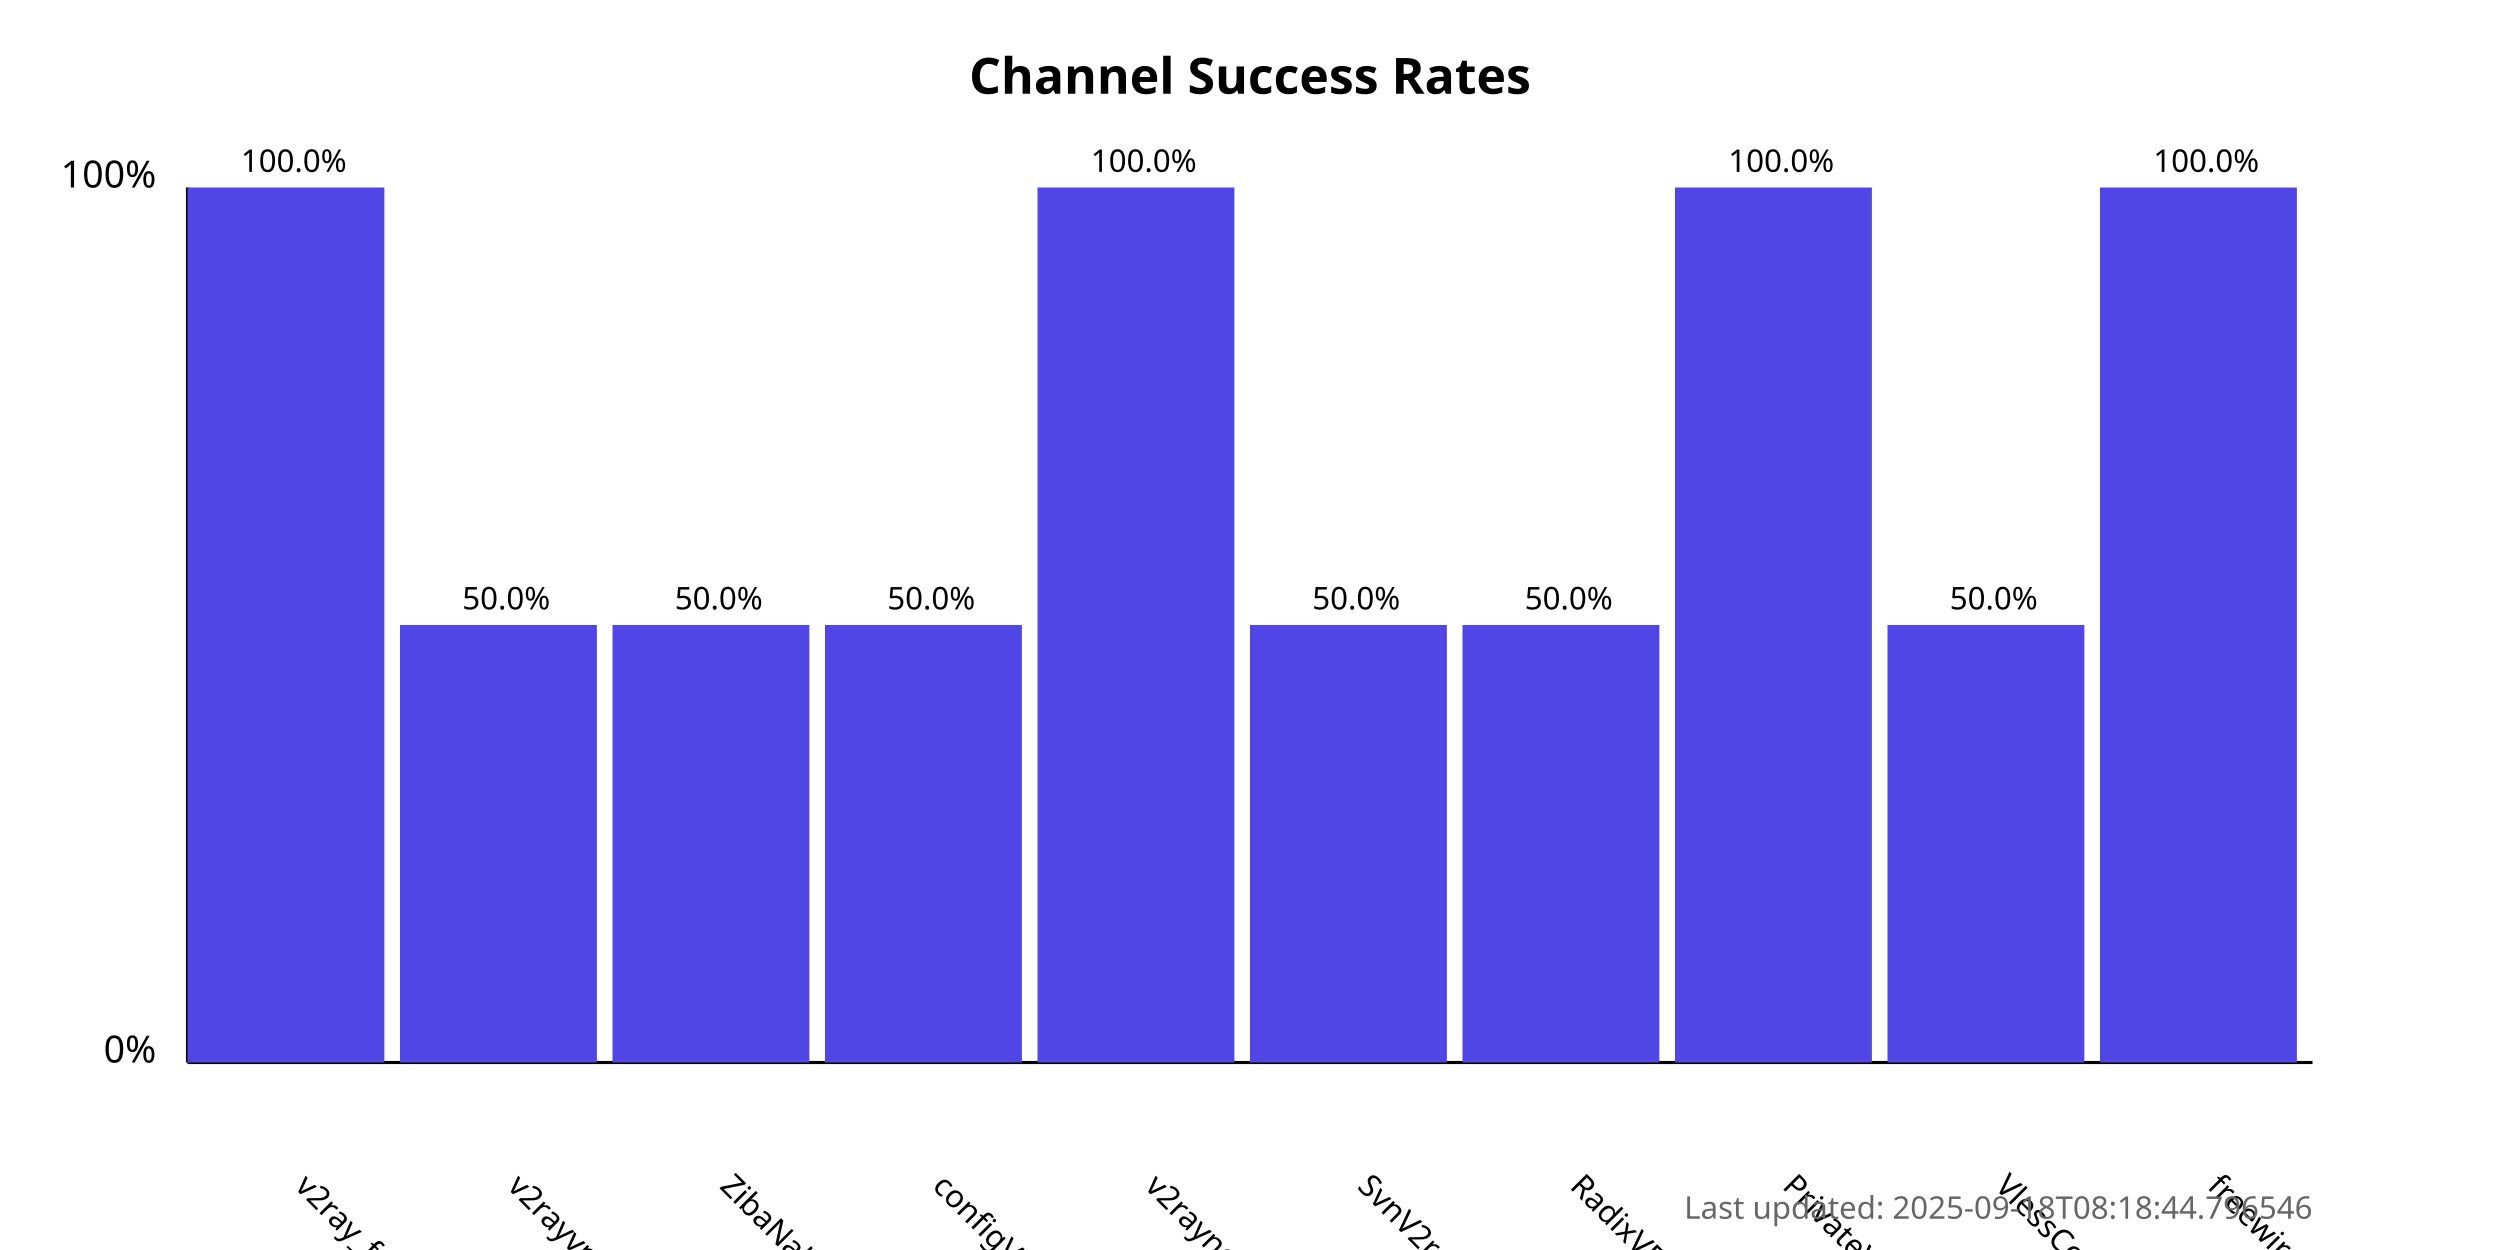
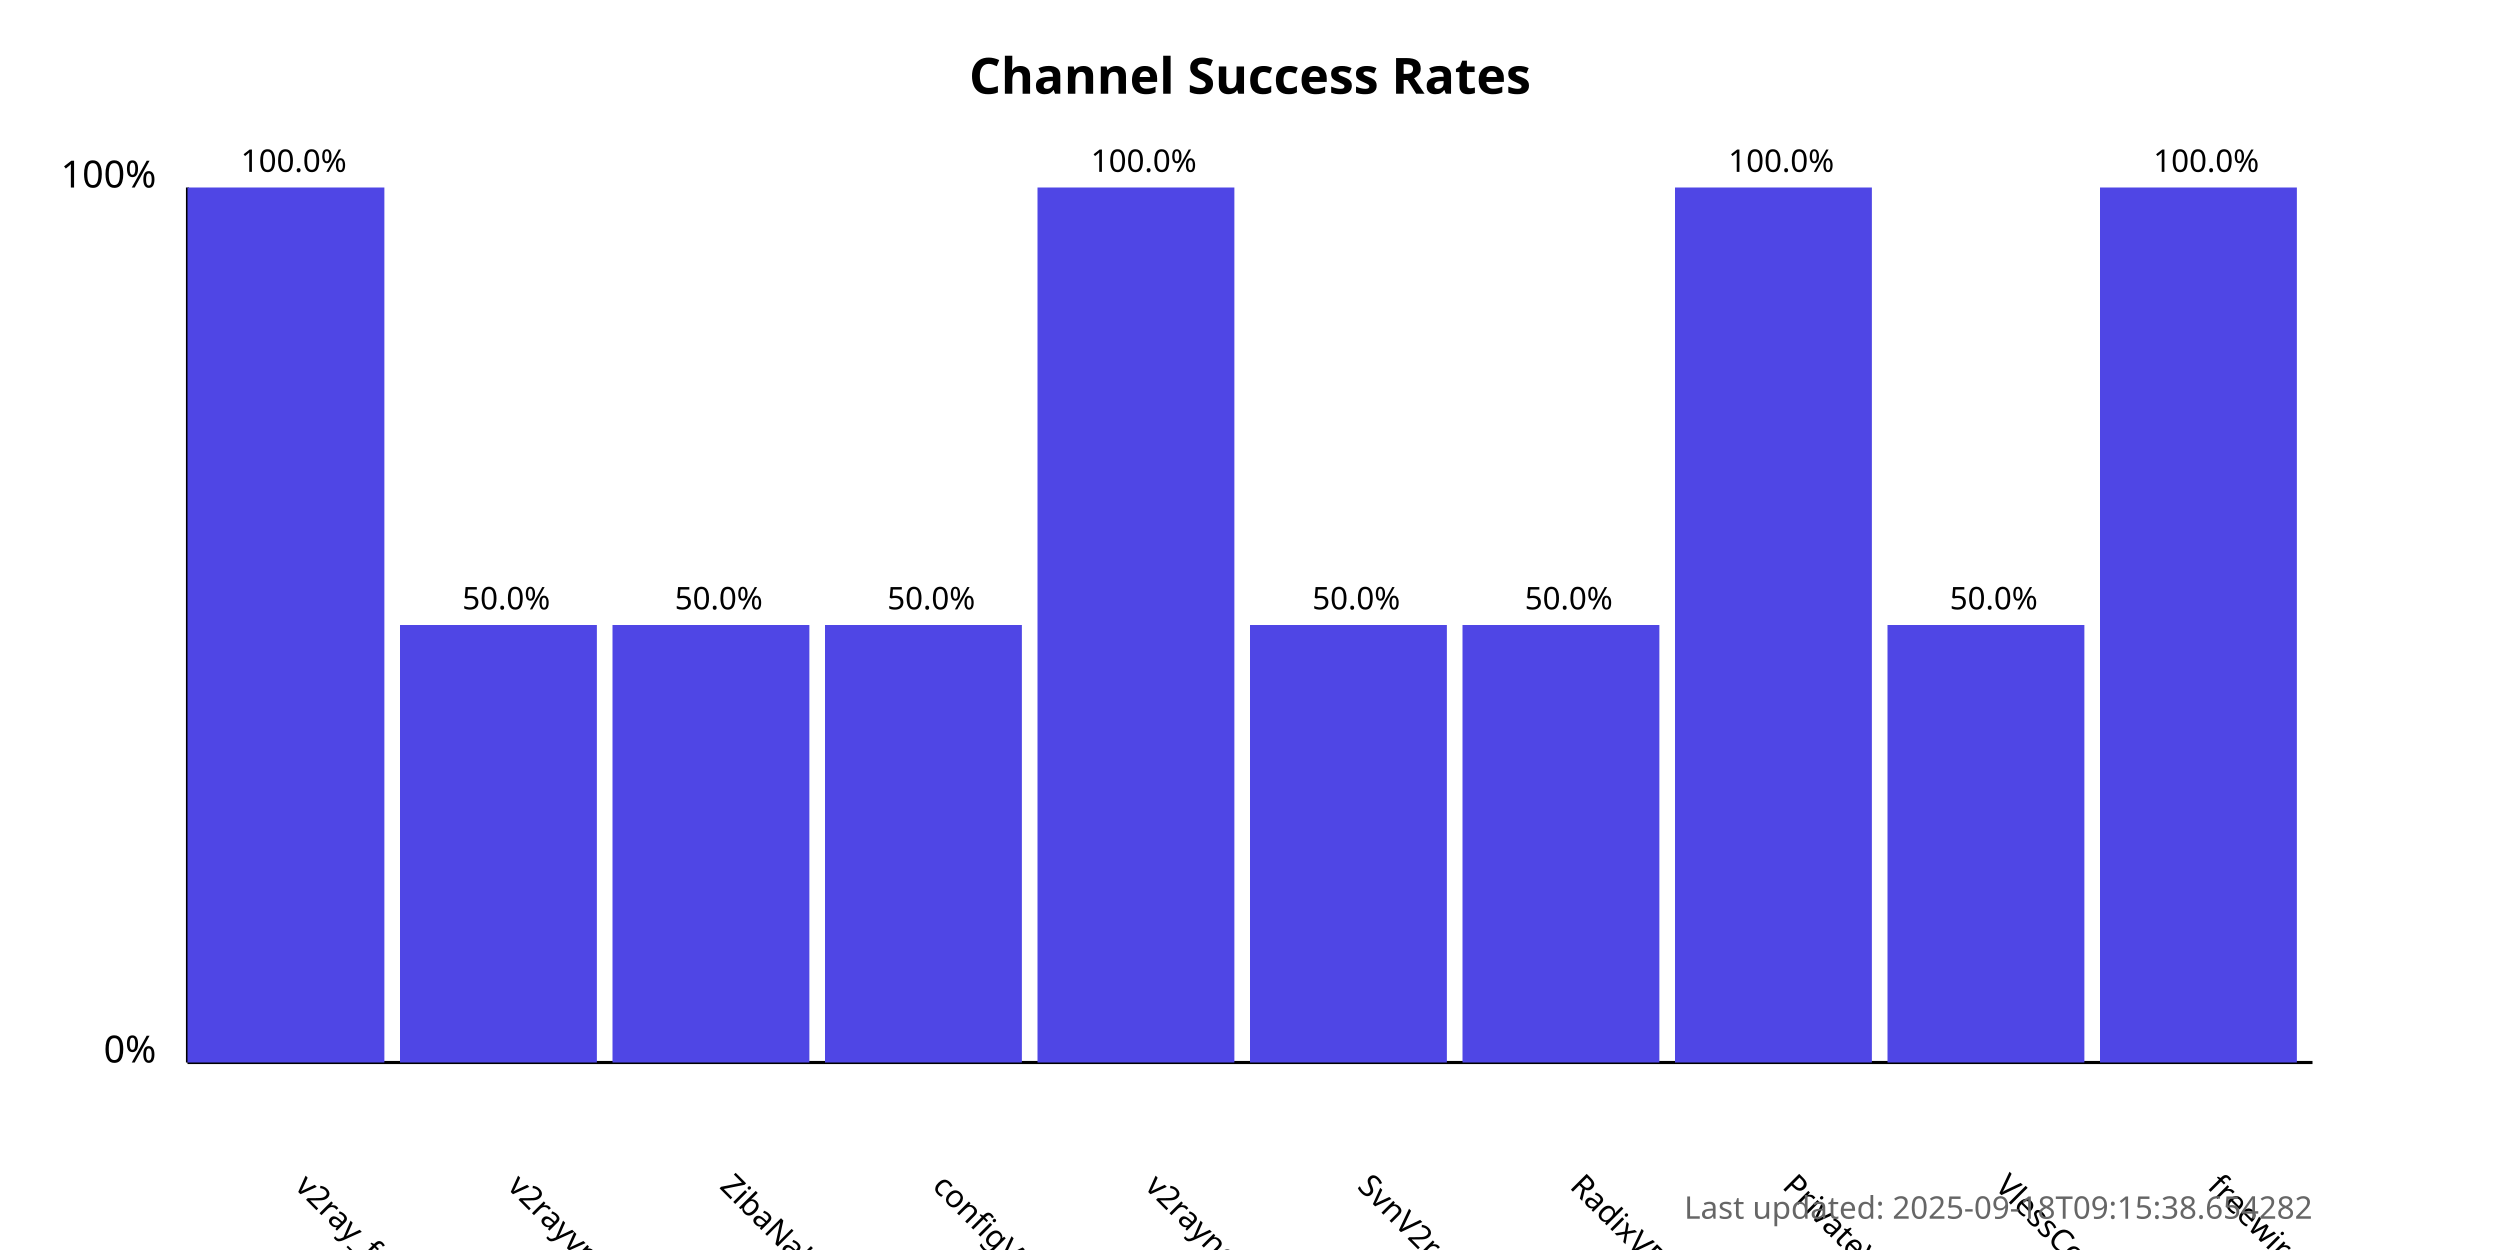
<svg xmlns="http://www.w3.org/2000/svg" width="800" height="400">
  <style>
            .chart-title { font: bold 16px sans-serif; }
            .axis-label { font: 12px sans-serif; }
            .tick-label { font: 10px sans-serif; }
            .bar { fill: #4f46e5; }
            .bar:hover { fill: #6366f1; }
            .timestamp { font: 10px sans-serif; fill: #666; }
        </style>
  <text x="400.0" y="30" text-anchor="middle" class="chart-title">
            Channel Success Rates
        </text>
  <line x1="60" y1="340" x2="60" y2="60" stroke="black" stroke-width="1" />
  <line x1="60" y1="340" x2="740" y2="340" stroke="black" stroke-width="1" />
  <text x="50" y="340" text-anchor="end" class="axis-label">0%</text>
  <text x="50" y="60" text-anchor="end" class="axis-label">100%</text>
  <g>
    <rect x="60" y="60.0" width="63.0" height="280.0" class="bar" />
    <text x="94.0" y="380" transform="rotate(45, 94.0, 380)" text-anchor="start" class="tick-label">
                v2ray_free_conf
            </text>
    <text x="94.0" y="55.0" text-anchor="middle" class="tick-label">
                100.0%
            </text>
  </g>
  <g>
    <rect x="128.0" y="200.0" width="63.0" height="140.0" class="bar" />
    <text x="162.0" y="380" transform="rotate(45, 162.0, 380)" text-anchor="start" class="tick-label">
                v2rayvpno
            </text>
    <text x="162.0" y="195.0" text-anchor="middle" class="tick-label">
                50.0%
            </text>
  </g>
  <g>
    <rect x="196.0" y="200.0" width="63.0" height="140.0" class="bar" />
    <text x="230.0" y="380" transform="rotate(45, 230.0, 380)" text-anchor="start" class="tick-label">
                ZibaNabz
            </text>
    <text x="230.0" y="195.0" text-anchor="middle" class="tick-label">
                50.0%
            </text>
  </g>
  <g>
    <rect x="264.0" y="200.0" width="63.0" height="140.0" class="bar" />
    <text x="298.0" y="380" transform="rotate(45, 298.0, 380)" text-anchor="start" class="tick-label">
                configV2rayForFree
            </text>
    <text x="298.0" y="195.0" text-anchor="middle" class="tick-label">
                50.0%
            </text>
  </g>
  <g>
    <rect x="332.0" y="60.0" width="63.0" height="280.0" class="bar" />
    <text x="366.0" y="380" transform="rotate(45, 366.0, 380)" text-anchor="start" class="tick-label">
                v2rayngvpn
            </text>
    <text x="366.0" y="55.0" text-anchor="middle" class="tick-label">
                100.0%
            </text>
  </g>
  <g>
    <rect x="400.0" y="200.0" width="63.0" height="140.0" class="bar" />
    <text x="434.0" y="380" transform="rotate(45, 434.0, 380)" text-anchor="start" class="tick-label">
                SvnV2ray
            </text>
    <text x="434.0" y="195.0" text-anchor="middle" class="tick-label">
                50.0%
            </text>
  </g>
  <g>
    <rect x="468.0" y="200.0" width="63.0" height="140.0" class="bar" />
    <text x="502.0" y="380" transform="rotate(45, 502.0, 380)" text-anchor="start" class="tick-label">
                RadixVPN
            </text>
    <text x="502.0" y="195.0" text-anchor="middle" class="tick-label">
                50.0%
            </text>
  </g>
  <g>
    <rect x="536.0" y="60.0" width="63.0" height="280.0" class="bar" />
    <text x="570.0" y="380" transform="rotate(45, 570.0, 380)" text-anchor="start" class="tick-label">
                PrivateVPNs
            </text>
    <text x="570.0" y="55.0" text-anchor="middle" class="tick-label">
                100.0%
            </text>
  </g>
  <g>
    <rect x="604.0" y="200.0" width="63.0" height="140.0" class="bar" />
    <text x="638.0" y="380" transform="rotate(45, 638.0, 380)" text-anchor="start" class="tick-label">
                VlessConfig
            </text>
    <text x="638.0" y="195.0" text-anchor="middle" class="tick-label">
                50.0%
            </text>
  </g>
  <g>
    <rect x="672.0" y="60.0" width="63.0" height="280.0" class="bar" />
    <text x="706.0" y="380" transform="rotate(45, 706.0, 380)" text-anchor="start" class="tick-label">
                freewireguard
            </text>
    <text x="706.0" y="55.0" text-anchor="middle" class="tick-label">
                100.0%
            </text>
  </g>
  <text x="740" y="390" text-anchor="end" class="timestamp">
-             Last updated: 2025-09-18T08:18:44.796546
+             Last updated: 2025-09-18T09:15:38.654282
        </text>
</svg>
